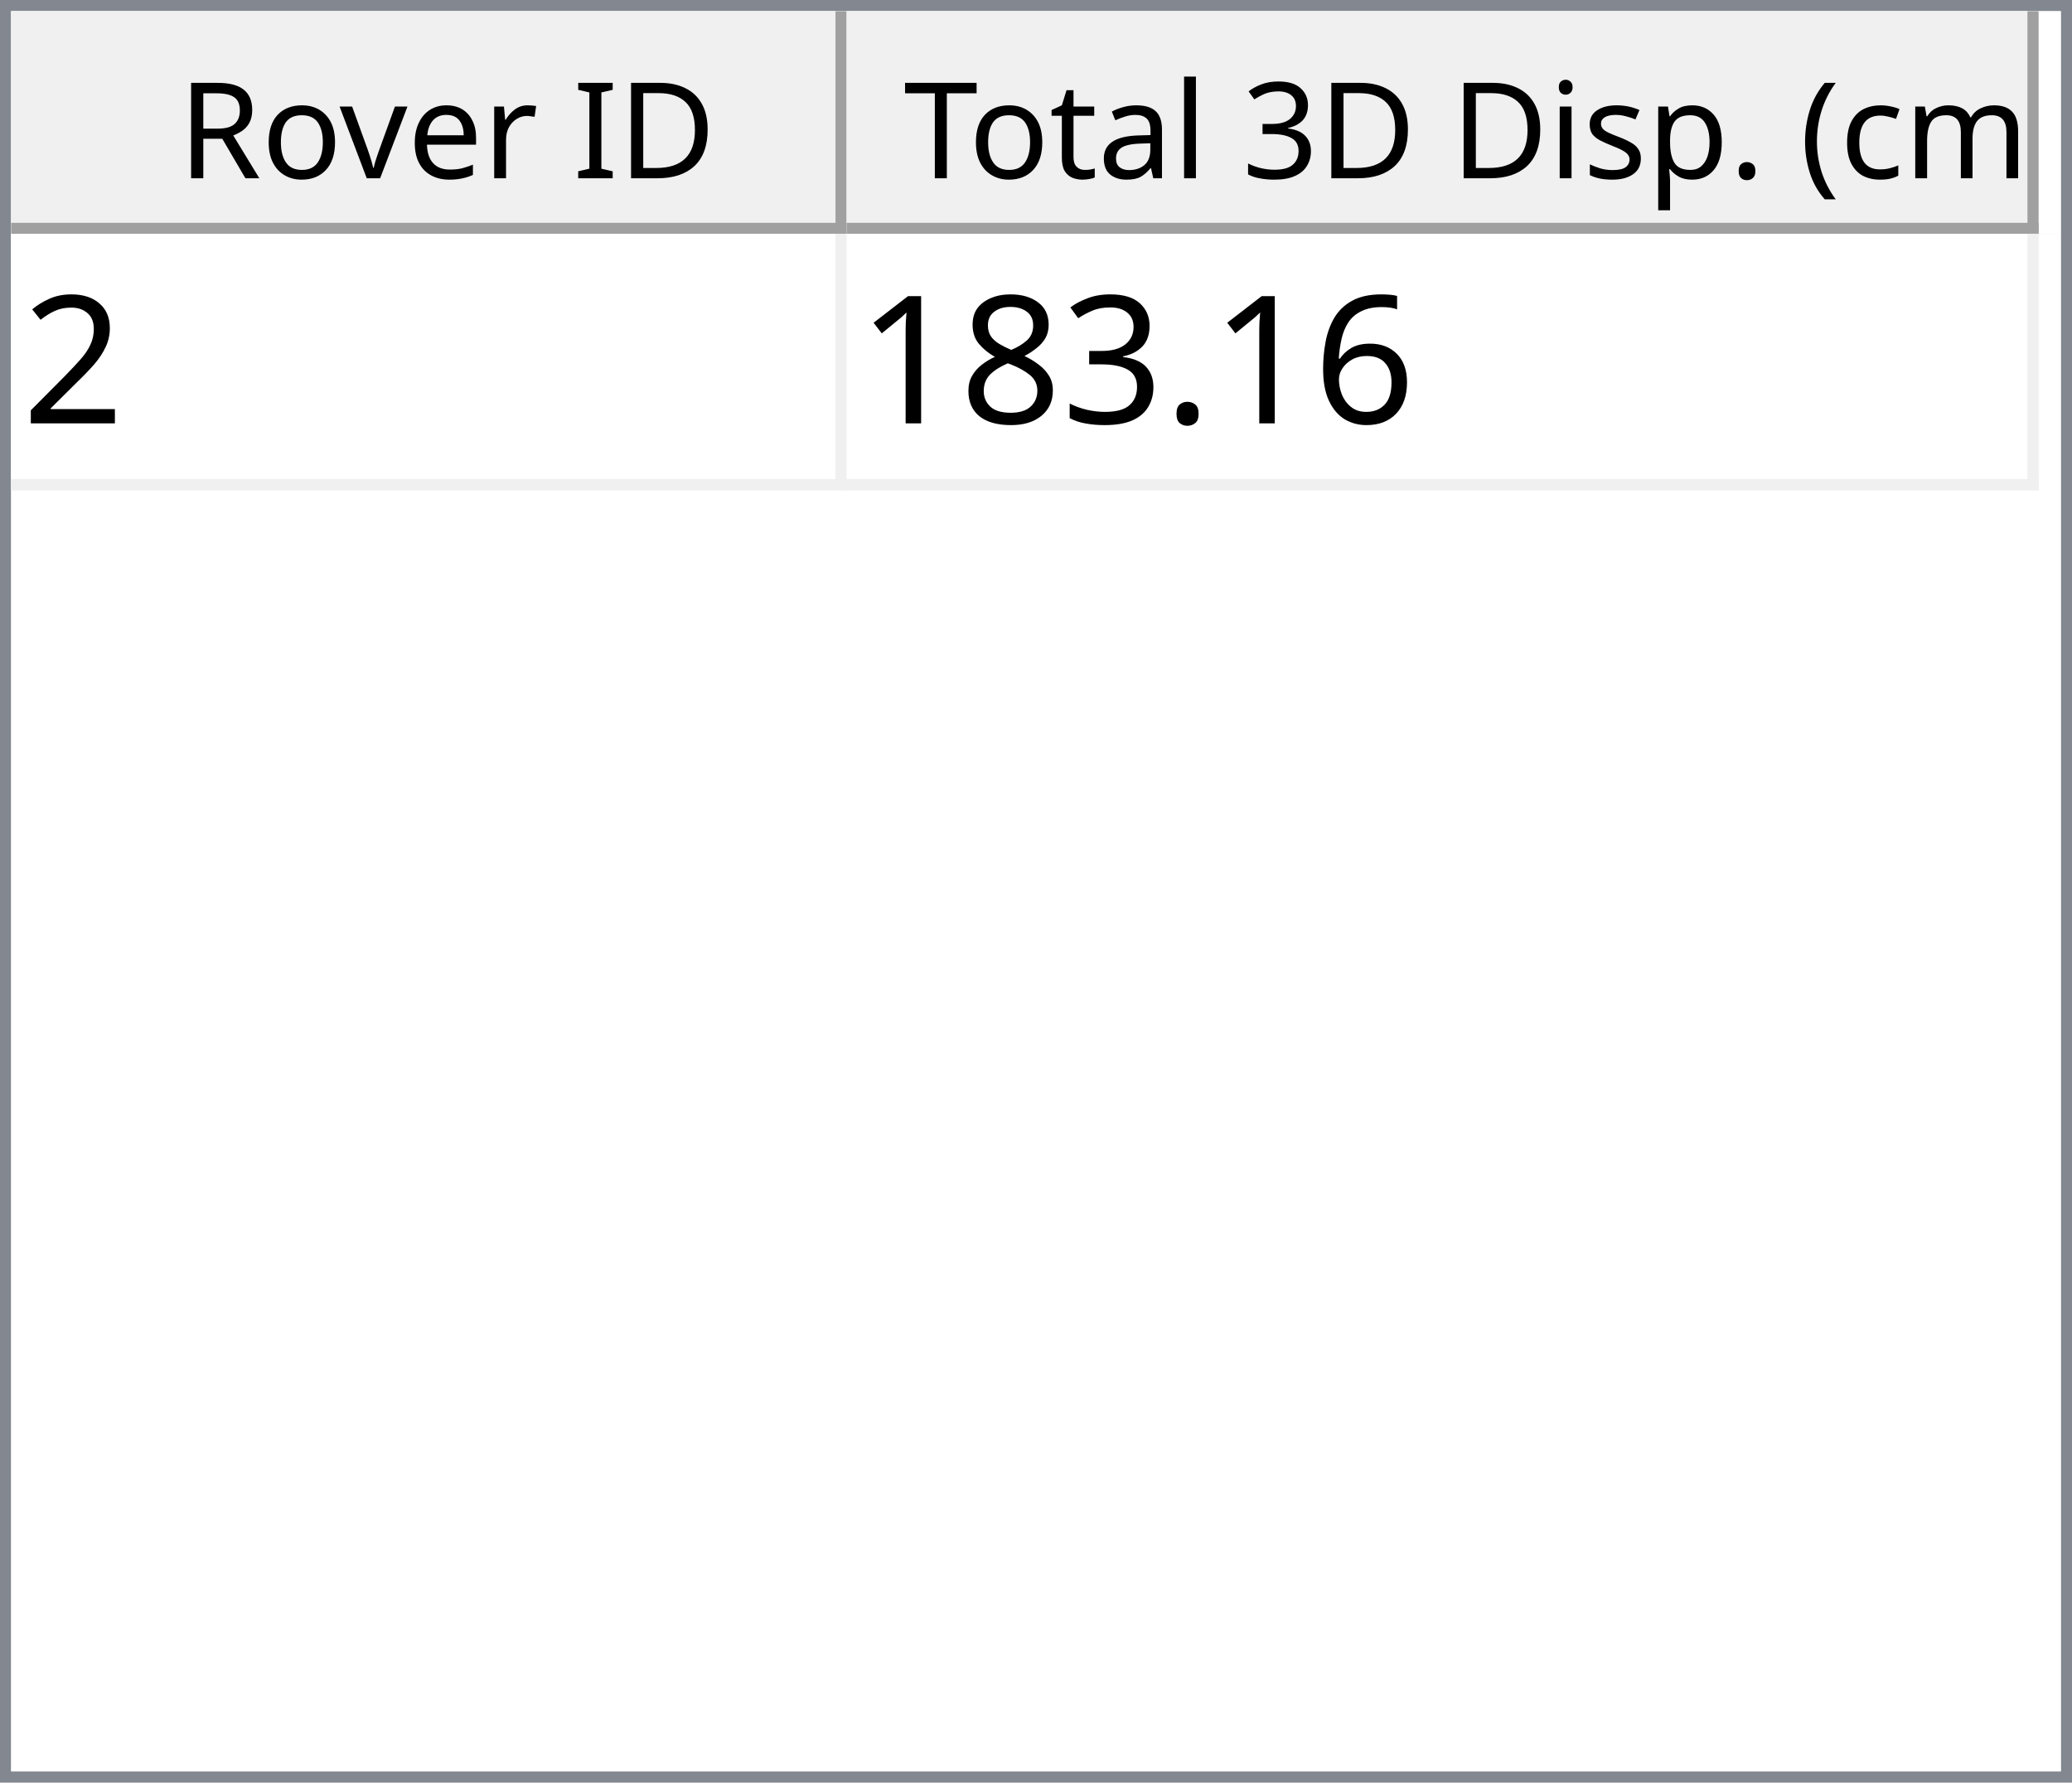
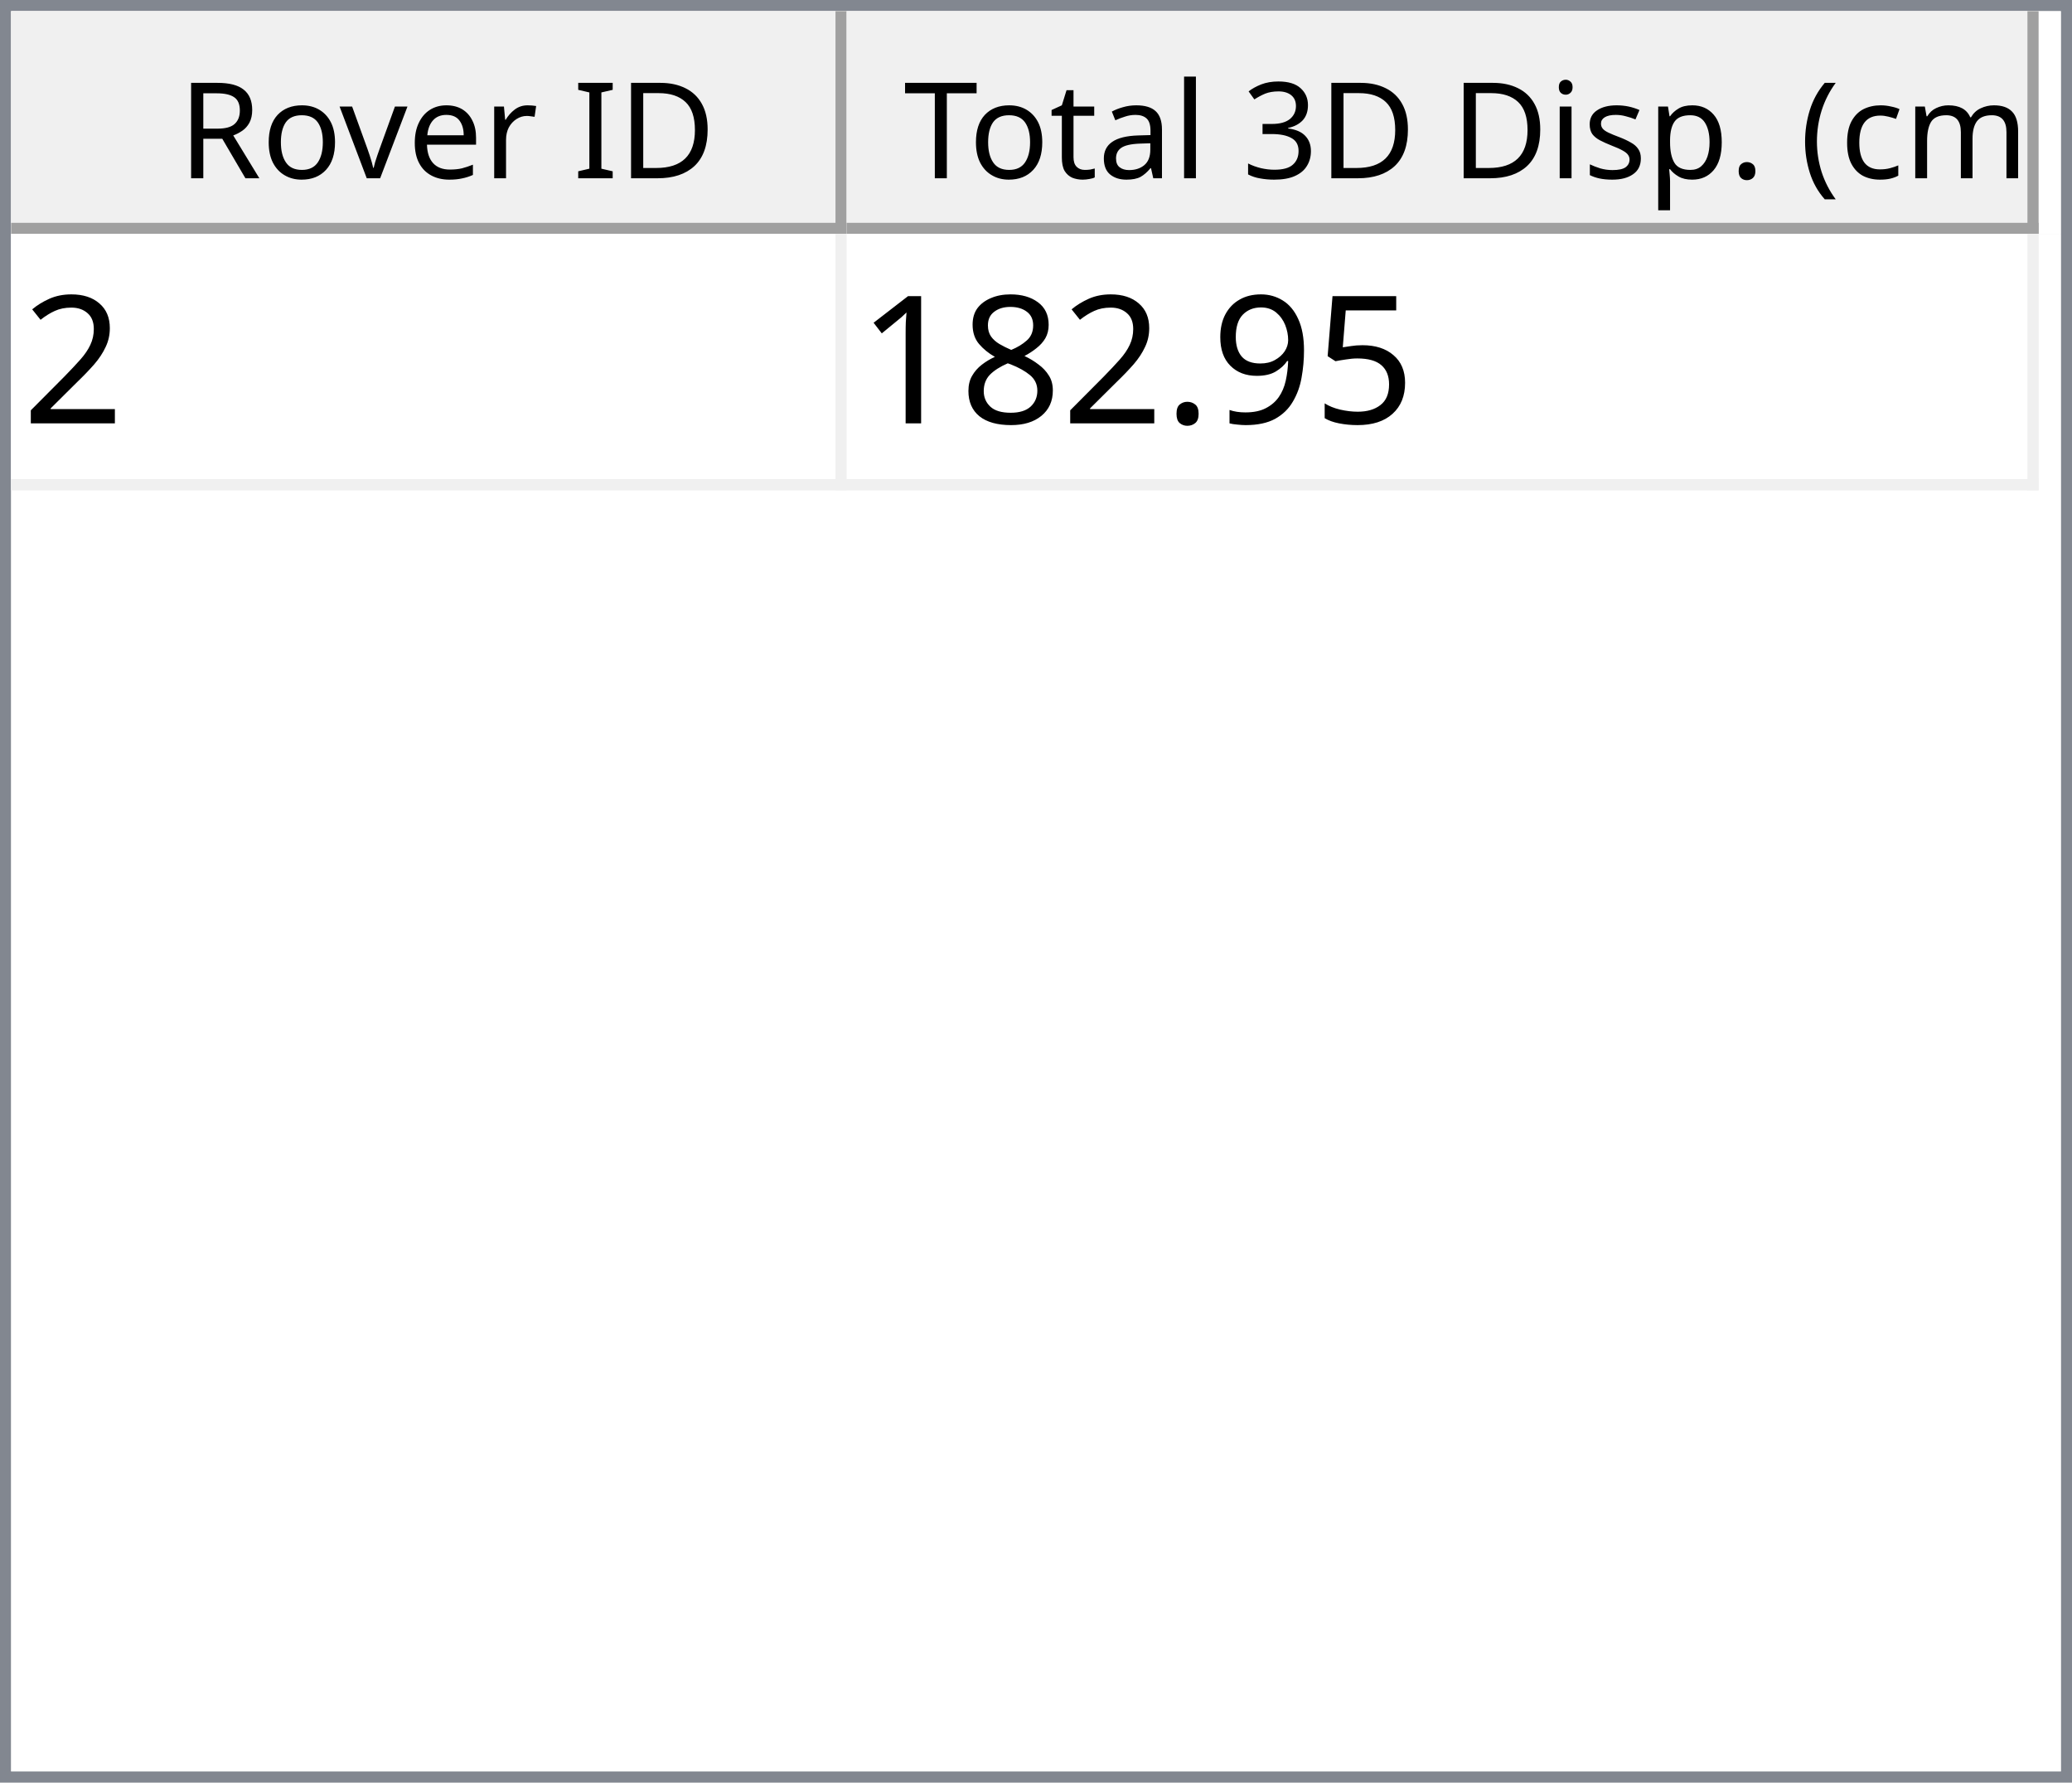
<svg xmlns="http://www.w3.org/2000/svg" style="fill-opacity:1; color-rendering:auto; color-interpolation:auto; text-rendering:auto; stroke:black; stroke-linecap:square; stroke-miterlimit:10; shape-rendering:auto; stroke-opacity:1; fill:black; stroke-dasharray:none; font-weight:normal; stroke-width:1; font-family:'Dialog'; font-style:normal; stroke-linejoin:miter; font-size:12px; stroke-dashoffset:0; image-rendering:auto;" width="186" height="160">
  <defs id="genericDefs" />
  <g>
    <defs id="defs1">
      <clipPath clipPathUnits="userSpaceOnUse" id="clipPath1">
        <path d="M0 0 L186 0 L186 160 L0 160 L0 0 Z" />
      </clipPath>
      <clipPath clipPathUnits="userSpaceOnUse" id="clipPath2">
        <path d="M0 0 L0 160 L186 160 L186 0 Z" />
      </clipPath>
      <clipPath clipPathUnits="userSpaceOnUse" id="clipPath3">
        <path d="M0 0 L0 20 L184 20 L184 0 Z" />
      </clipPath>
      <clipPath clipPathUnits="userSpaceOnUse" id="clipPath4">
        <path d="M0 0 L0 20 L75 20 L75 0 Z" />
      </clipPath>
      <clipPath clipPathUnits="userSpaceOnUse" id="clipPath5">
        <path d="M1 1 L1 19 L74 19 L74 1 Z" />
      </clipPath>
      <clipPath clipPathUnits="userSpaceOnUse" id="clipPath6">
        <path d="M0 0 L0 18 L73 18 L73 0 Z" />
      </clipPath>
      <clipPath clipPathUnits="userSpaceOnUse" id="clipPath7">
        <path d="M-0.5 -0.5 L-0.5 19.5 L74.5 19.5 L74.5 -0.5 Z" />
      </clipPath>
      <clipPath clipPathUnits="userSpaceOnUse" id="clipPath8">
        <path d="M0 0 L0 20 L107 20 L107 0 Z" />
      </clipPath>
      <clipPath clipPathUnits="userSpaceOnUse" id="clipPath9">
        <path d="M1 1 L1 19 L106 19 L106 1 Z" />
      </clipPath>
      <clipPath clipPathUnits="userSpaceOnUse" id="clipPath10">
        <path d="M0 0 L0 18 L105 18 L105 0 Z" />
      </clipPath>
      <clipPath clipPathUnits="userSpaceOnUse" id="clipPath11">
        <path d="M-0.5 -0.5 L-0.5 19.5 L106.5 19.5 L106.5 -0.5 Z" />
      </clipPath>
      <clipPath clipPathUnits="userSpaceOnUse" id="clipPath12">
        <path d="M0 0 L0 138 L184 138 L184 0 Z" />
      </clipPath>
      <clipPath clipPathUnits="userSpaceOnUse" id="clipPath13">
        <path d="M0 0 L0 23 L182 23 L182 0 Z" />
      </clipPath>
      <clipPath clipPathUnits="userSpaceOnUse" id="clipPath14">
        <path d="M-0.5 -0.5 L-0.5 22.5 L181.5 22.5 L181.5 -0.5 Z" />
      </clipPath>
      <clipPath clipPathUnits="userSpaceOnUse" id="clipPath15">
        <path d="M0 0 L0 22 L74 22 L74 0 Z" />
      </clipPath>
      <clipPath clipPathUnits="userSpaceOnUse" id="clipPath16">
        <path d="M0 0 L0 22 L106 22 L106 0 Z" />
      </clipPath>
      <font horiz-adv-x="64.551" id="font1">
        <font-face ascent="107.91" descent="25.098" units-per-em="100" style="font-style:normal; font-family:Segoe UI; font-weight:normal;" />
        <missing-glyph horiz-adv-x="64.551" d="M8.109 0 L8.109 68.266 L56.453 68.266 L56.453 0 L8.109 0 ZM15.328 7.234 L49.219 7.234 L49.219 61.031 L15.328 61.031 L15.328 7.234 Z" />
        <glyph unicode="D" horiz-adv-x="70.117" d="M9.188 0 L9.188 70.016 L28.516 70.016 Q65.531 70.016 65.531 35.891 Q65.531 19.672 55.25 9.836 Q44.969 0 27.734 0 L9.188 0 ZM17.391 62.594 L17.391 7.422 L27.828 7.422 Q41.609 7.422 49.273 14.797 Q56.938 22.172 56.938 35.688 Q56.938 62.594 28.328 62.594 L17.391 62.594 Z" />
        <glyph unicode="I" horiz-adv-x="26.611" d="M17.391 0 L9.188 0 L9.188 70.016 L17.391 70.016 L17.391 0 Z" />
        <glyph unicode=" " horiz-adv-x="27.393" d="" />
        <glyph unicode="r" horiz-adv-x="34.766" d="M34.188 41.891 Q32.078 43.5 28.125 43.5 Q23 43.5 19.555 38.672 Q16.109 33.844 16.109 25.484 L16.109 0 L8.109 0 L8.109 50 L16.109 50 L16.109 39.703 L16.312 39.703 Q18.016 44.969 21.531 47.922 Q25.047 50.875 29.391 50.875 Q32.516 50.875 34.188 50.203 L34.188 41.891 Z" />
        <glyph unicode="e" horiz-adv-x="52.295" d="M48.297 23 L12.984 23 Q13.188 14.656 17.484 10.109 Q21.781 5.562 29.297 5.562 Q37.75 5.562 44.828 11.141 L44.828 3.609 Q38.234 -1.172 27.391 -1.172 Q16.797 -1.172 10.742 5.641 Q4.688 12.453 4.688 24.812 Q4.688 36.469 11.305 43.82 Q17.922 51.172 27.734 51.172 Q37.547 51.172 42.922 44.828 Q48.297 38.484 48.297 27.203 L48.297 23 ZM40.094 29.781 Q40.047 36.719 36.75 40.578 Q33.453 44.438 27.594 44.438 Q21.922 44.438 17.969 40.383 Q14.016 36.328 13.094 29.781 L40.094 29.781 Z" />
        <glyph unicode="v" horiz-adv-x="47.9" d="M47.406 50 L27.484 0 L19.625 0 L0.688 50 L9.469 50 L22.172 13.672 Q23.578 9.672 23.922 6.688 L24.125 6.688 Q24.609 10.453 25.688 13.484 L38.969 50 L47.406 50 Z" />
        <glyph unicode="o" horiz-adv-x="58.594" d="M29 -1.172 Q17.922 -1.172 11.305 5.836 Q4.688 12.844 4.688 24.422 Q4.688 37.016 11.57 44.094 Q18.453 51.172 30.172 51.172 Q41.359 51.172 47.633 44.289 Q53.906 37.406 53.906 25.203 Q53.906 13.234 47.141 6.031 Q40.375 -1.172 29 -1.172 ZM29.594 44.438 Q21.875 44.438 17.383 39.188 Q12.891 33.938 12.891 24.703 Q12.891 15.828 17.43 10.695 Q21.969 5.562 29.594 5.562 Q37.359 5.562 41.531 10.594 Q45.703 15.625 45.703 24.906 Q45.703 34.281 41.531 39.359 Q37.359 44.438 29.594 44.438 Z" />
        <glyph unicode="R" horiz-adv-x="59.814" d="M59.375 0 L49.609 0 L37.891 19.625 Q36.281 22.359 34.766 24.289 Q33.25 26.219 31.664 27.438 Q30.078 28.656 28.25 29.219 Q26.422 29.781 24.125 29.781 L17.391 29.781 L17.391 0 L9.188 0 L9.188 70.016 L30.078 70.016 Q34.672 70.016 38.555 68.867 Q42.438 67.719 45.289 65.375 Q48.141 63.031 49.758 59.547 Q51.375 56.062 51.375 51.375 Q51.375 47.703 50.273 44.656 Q49.172 41.609 47.148 39.211 Q45.125 36.812 42.266 35.133 Q39.406 33.453 35.844 32.516 L35.844 32.328 Q37.594 31.547 38.891 30.547 Q40.188 29.547 41.359 28.18 Q42.531 26.812 43.68 25.078 Q44.828 23.344 46.234 21.047 L59.375 0 ZM17.391 62.594 L17.391 37.203 L28.516 37.203 Q31.594 37.203 34.203 38.133 Q36.812 39.062 38.719 40.797 Q40.625 42.531 41.703 45.047 Q42.781 47.562 42.781 50.688 Q42.781 56.297 39.141 59.445 Q35.5 62.594 28.609 62.594 L17.391 62.594 Z" />
        <glyph unicode=")" horiz-adv-x="30.176" d="M8.297 -15.922 L1.172 -15.922 Q16.406 2.344 16.406 26.812 Q16.406 51.469 1.078 70.016 L8.297 70.016 Q23.531 52.156 23.531 26.703 Q23.531 1.375 8.297 -15.922 Z" />
        <glyph unicode="m" horiz-adv-x="86.133" d="M79.109 0 L71.094 0 L71.094 28.719 Q71.094 37.016 68.531 40.727 Q65.969 44.438 59.906 44.438 Q54.781 44.438 51.195 39.75 Q47.609 35.062 47.609 28.516 L47.609 0 L39.594 0 L39.594 29.688 Q39.594 44.438 28.219 44.438 Q22.953 44.438 19.531 40.016 Q16.109 35.594 16.109 28.516 L16.109 0 L8.109 0 L8.109 50 L16.109 50 L16.109 42.094 L16.312 42.094 Q21.625 51.172 31.844 51.172 Q36.969 51.172 40.773 48.312 Q44.578 45.453 46 40.828 Q51.562 51.172 62.594 51.172 Q79.109 51.172 79.109 30.812 L79.109 0 Z" />
        <glyph unicode="c" horiz-adv-x="46.191" d="M42.188 2.297 Q36.422 -1.172 28.516 -1.172 Q17.828 -1.172 11.258 5.789 Q4.688 12.75 4.688 23.828 Q4.688 36.188 11.766 43.68 Q18.844 51.172 30.672 51.172 Q37.25 51.172 42.281 48.734 L42.281 40.531 Q36.719 44.438 30.375 44.438 Q22.703 44.438 17.797 38.945 Q12.891 33.453 12.891 24.516 Q12.891 15.719 17.508 10.641 Q22.125 5.562 29.891 5.562 Q36.422 5.562 42.188 9.906 L42.188 2.297 Z" />
        <glyph unicode="(" horiz-adv-x="30.176" d="M29.109 -15.922 L21.969 -15.922 Q6.844 1.375 6.844 26.703 Q6.844 52.156 21.969 70.016 L29.203 70.016 Q13.875 51.469 13.875 26.812 Q13.875 2.344 29.109 -15.922 Z" />
        <glyph unicode="." horiz-adv-x="21.68" d="M10.891 -1.078 Q8.641 -1.078 7.055 0.539 Q5.469 2.156 5.469 4.391 Q5.469 6.641 7.055 8.273 Q8.641 9.906 10.891 9.906 Q13.188 9.906 14.797 8.273 Q16.406 6.641 16.406 4.391 Q16.406 2.156 14.797 0.539 Q13.188 -1.078 10.891 -1.078 Z" />
        <glyph unicode="p" horiz-adv-x="58.789" d="M16.312 7.234 L16.109 7.234 L16.109 -23 L8.109 -23 L8.109 50 L16.109 50 L16.109 41.219 L16.312 41.219 Q22.219 51.172 33.594 51.172 Q43.266 51.172 48.688 44.461 Q54.109 37.75 54.109 26.469 Q54.109 13.922 48 6.375 Q41.891 -1.172 31.297 -1.172 Q21.578 -1.172 16.312 7.234 ZM16.109 27.391 L16.109 20.406 Q16.109 14.203 20.141 9.883 Q24.172 5.562 30.375 5.562 Q37.641 5.562 41.773 11.133 Q45.906 16.703 45.906 26.609 Q45.906 34.969 42.047 39.703 Q38.188 44.438 31.594 44.438 Q24.609 44.438 20.359 39.578 Q16.109 34.719 16.109 27.391 Z" />
        <glyph unicode="s" horiz-adv-x="42.432" d="M5.078 1.812 L5.078 10.406 Q11.625 5.562 19.484 5.562 Q30.031 5.562 30.031 12.594 Q30.031 14.594 29.125 15.992 Q28.219 17.391 26.68 18.461 Q25.141 19.531 23.07 20.383 Q21 21.234 18.609 22.172 Q15.281 23.484 12.766 24.828 Q10.25 26.172 8.57 27.859 Q6.891 29.547 6.031 31.695 Q5.172 33.844 5.172 36.719 Q5.172 40.234 6.789 42.945 Q8.406 45.656 11.086 47.484 Q13.766 49.312 17.211 50.242 Q20.656 51.172 24.312 51.172 Q30.812 51.172 35.938 48.922 L35.938 40.828 Q30.422 44.438 23.25 44.438 Q21 44.438 19.195 43.922 Q17.391 43.406 16.094 42.477 Q14.797 41.547 14.086 40.258 Q13.375 38.969 13.375 37.406 Q13.375 35.453 14.086 34.133 Q14.797 32.812 16.164 31.789 Q17.531 30.766 19.484 29.938 Q21.438 29.109 23.922 28.125 Q27.25 26.859 29.883 25.516 Q32.516 24.172 34.375 22.484 Q36.234 20.797 37.234 18.602 Q38.234 16.406 38.234 13.375 Q38.234 9.672 36.602 6.938 Q34.969 4.203 32.234 2.398 Q29.5 0.594 25.93 -0.289 Q22.359 -1.172 18.453 -1.172 Q10.75 -1.172 5.078 1.812 Z" />
        <glyph unicode="i" horiz-adv-x="24.219" d="M12.203 62.703 Q10.062 62.703 8.547 64.164 Q7.031 65.625 7.031 67.875 Q7.031 70.125 8.547 71.609 Q10.062 73.094 12.203 73.094 Q14.406 73.094 15.945 71.609 Q17.484 70.125 17.484 67.875 Q17.484 65.719 15.945 64.211 Q14.406 62.703 12.203 62.703 ZM16.109 0 L8.109 0 L8.109 50 L16.109 50 L16.109 0 Z" />
        <glyph unicode="3" horiz-adv-x="53.906" d="M46.531 19.828 Q46.531 15.094 44.75 11.211 Q42.969 7.328 39.719 4.57 Q36.469 1.812 31.93 0.297 Q27.391 -1.219 21.922 -1.219 Q11.922 -1.219 6 2.594 L6 11.188 Q13.094 5.609 22.219 5.609 Q25.875 5.609 28.828 6.539 Q31.781 7.469 33.906 9.227 Q36.031 10.984 37.18 13.477 Q38.328 15.969 38.328 19.094 Q38.328 32.812 18.797 32.812 L12.984 32.812 L12.984 39.594 L18.5 39.594 Q35.797 39.594 35.797 52.484 Q35.797 64.406 22.609 64.406 Q15.188 64.406 8.688 59.422 L8.688 67.188 Q15.375 71.188 24.609 71.188 Q29 71.188 32.57 69.969 Q36.141 68.75 38.68 66.555 Q41.219 64.359 42.609 61.281 Q44 58.203 44 54.5 Q44 40.672 30.031 36.719 L30.031 36.531 Q33.594 36.141 36.625 34.797 Q39.656 33.453 41.852 31.305 Q44.047 29.156 45.289 26.25 Q46.531 23.344 46.531 19.828 Z" />
        <glyph unicode="l" horiz-adv-x="24.219" d="M16.109 0 L8.109 0 L8.109 74.031 L16.109 74.031 L16.109 0 Z" />
        <glyph unicode="a" horiz-adv-x="50.879" d="M43.891 0 L35.891 0 L35.891 7.812 L35.688 7.812 Q30.469 -1.172 20.312 -1.172 Q12.844 -1.172 8.617 2.781 Q4.391 6.734 4.391 13.281 Q4.391 27.297 20.906 29.594 L35.891 31.688 Q35.891 44.438 25.594 44.438 Q16.547 44.438 9.281 38.281 L9.281 46.484 Q16.656 51.172 26.266 51.172 Q43.891 51.172 43.891 32.516 L43.891 0 ZM35.891 25.297 L23.828 23.641 Q18.266 22.859 15.43 20.875 Q12.594 18.891 12.594 13.875 Q12.594 10.203 15.211 7.883 Q17.828 5.562 22.172 5.562 Q28.125 5.562 32.008 9.742 Q35.891 13.922 35.891 20.312 L35.891 25.297 Z" />
        <glyph unicode="t" horiz-adv-x="33.887" d="M31.297 0.484 Q28.469 -1.078 23.828 -1.078 Q10.688 -1.078 10.688 13.578 L10.688 43.172 L2.094 43.172 L2.094 50 L10.688 50 L10.688 62.203 L18.703 64.797 L18.703 50 L31.297 50 L31.297 43.172 L18.703 43.172 L18.703 14.984 Q18.703 9.969 20.414 7.82 Q22.125 5.672 26.078 5.672 Q29.109 5.672 31.297 7.328 L31.297 0.484 Z" />
        <glyph unicode="T" horiz-adv-x="52.393" d="M50.594 62.594 L30.375 62.594 L30.375 0 L22.172 0 L22.172 62.594 L2 62.594 L2 70.016 L50.594 70.016 L50.594 62.594 Z" />
      </font>
      <font horiz-adv-x="75.0" id="font2">
        <font-face ascent="100.537" descent="21.973" units-per-em="100" style="font-style:normal; font-family:sans-serif; font-weight:normal;" />
        <missing-glyph horiz-adv-x="75.0" d="M12.5 0 L12.5 62.5 L62.5 62.5 L62.5 0 L12.5 0 ZM14.062 1.562 L60.938 1.562 L60.938 60.938 L14.062 60.938 L14.062 1.562 Z" />
        <glyph unicode="2" horiz-adv-x="55.615" d="M50.344 8.453 L50.344 0 L3.031 0 Q2.938 3.172 4.047 6.109 Q5.859 10.938 9.836 15.625 Q13.812 20.312 21.344 26.469 Q33.016 36.031 37.117 41.625 Q41.219 47.219 41.219 52.203 Q41.219 57.422 37.477 61.008 Q33.734 64.594 27.734 64.594 Q21.391 64.594 17.578 60.789 Q13.766 56.984 13.719 50.25 L4.688 51.172 Q5.609 61.281 11.664 66.578 Q17.719 71.875 27.938 71.875 Q38.234 71.875 44.242 66.164 Q50.25 60.453 50.25 52 Q50.25 47.703 48.492 43.555 Q46.734 39.406 42.656 34.812 Q38.578 30.219 29.109 22.219 Q21.188 15.578 18.945 13.211 Q16.703 10.844 15.234 8.453 L50.344 8.453 Z" />
-         <glyph unicode="6" horiz-adv-x="55.615" d="M49.75 54.047 L41.016 53.375 Q39.844 58.547 37.703 60.891 Q34.125 64.656 28.906 64.656 Q24.703 64.656 21.531 62.312 Q17.391 59.281 14.992 53.469 Q12.594 47.656 12.5 36.922 Q15.672 41.75 20.266 44.094 Q24.859 46.438 29.891 46.438 Q38.672 46.438 44.852 39.969 Q51.031 33.5 51.031 23.25 Q51.031 16.5 48.125 10.719 Q45.219 4.938 40.141 1.859 Q35.062 -1.219 28.609 -1.219 Q17.625 -1.219 10.695 6.859 Q3.766 14.938 3.766 33.5 Q3.766 54.25 11.422 63.672 Q18.109 71.875 29.438 71.875 Q37.891 71.875 43.289 67.141 Q48.688 62.406 49.75 54.047 ZM13.875 23.188 Q13.875 18.656 15.797 14.508 Q17.719 10.359 21.188 8.18 Q24.656 6 28.469 6 Q34.031 6 38.039 10.492 Q42.047 14.984 42.047 22.703 Q42.047 30.125 38.086 34.398 Q34.125 38.672 28.125 38.672 Q22.172 38.672 18.023 34.398 Q13.875 30.125 13.875 23.188 Z" />
+         <glyph unicode="5" horiz-adv-x="55.615" d="M4.156 18.75 L13.375 19.531 Q14.406 12.797 18.141 9.398 Q21.875 6 27.156 6 Q33.5 6 37.891 10.789 Q42.281 15.578 42.281 23.484 Q42.281 31 38.062 35.352 Q33.844 39.703 27 39.703 Q22.75 39.703 19.336 37.773 Q15.922 35.844 13.969 32.766 L5.719 33.844 L12.641 70.609 L48.25 70.609 L48.25 62.203 L19.672 62.203 L15.828 42.969 Q22.266 47.469 29.344 47.469 Q38.719 47.469 45.164 40.969 Q51.609 34.469 51.609 24.266 Q51.609 14.547 45.953 7.469 Q39.062 -1.219 27.156 -1.219 Q17.391 -1.219 11.211 4.25 Q5.031 9.719 4.156 18.75 Z" />
+         <glyph unicode="9" horiz-adv-x="55.615" d="M5.469 16.547 L13.922 17.328 Q14.984 11.375 18.016 8.688 Q21.047 6 25.781 6 Q29.828 6 32.883 7.859 Q35.938 9.719 37.891 12.82 Q39.844 15.922 41.164 21.195 Q42.484 26.469 42.484 31.938 Q42.484 32.516 42.438 33.688 Q39.797 29.5 35.234 26.883 Q30.672 24.266 25.344 24.266 Q16.453 24.266 10.305 30.711 Q4.156 37.156 4.156 47.703 Q4.156 58.594 10.578 65.234 Q17 71.875 26.656 71.875 Q33.641 71.875 39.43 68.117 Q45.219 64.359 48.219 57.398 Q51.219 50.438 51.219 37.25 Q51.219 23.531 48.242 15.406 Q45.266 7.281 39.383 3.031 Q33.5 -1.219 25.594 -1.219 Q17.188 -1.219 11.867 3.445 Q6.547 8.109 5.469 16.547 ZM41.453 48.141 Q41.453 55.719 37.43 60.156 Q33.406 64.594 27.734 64.594 Q21.875 64.594 17.531 59.812 Q13.188 55.031 13.188 47.406 Q13.188 40.578 17.312 36.305 Q21.438 32.031 27.484 32.031 Q33.594 32.031 37.523 36.305 Q41.453 40.578 41.453 48.141 Z" />
        <glyph unicode="." horiz-adv-x="27.783" d="M9.078 0 L9.078 10.016 L19.094 10.016 L19.094 0 L9.078 0 Z" />
-         <glyph unicode="3" horiz-adv-x="55.615" d="M4.203 18.891 L12.984 20.062 Q14.5 12.594 18.141 9.297 Q21.781 6 27 6 Q33.203 6 37.477 10.297 Q41.75 14.594 41.75 20.953 Q41.75 27 37.797 30.93 Q33.844 34.859 27.734 34.859 Q25.25 34.859 21.531 33.891 L22.516 41.609 Q23.391 41.5 23.922 41.5 Q29.547 41.5 34.039 44.43 Q38.531 47.359 38.531 53.469 Q38.531 58.297 35.258 61.477 Q31.984 64.656 26.812 64.656 Q21.688 64.656 18.266 61.43 Q14.844 58.203 13.875 51.766 L5.078 53.328 Q6.688 62.156 12.398 67.016 Q18.109 71.875 26.609 71.875 Q32.469 71.875 37.398 69.359 Q42.328 66.844 44.945 62.5 Q47.562 58.156 47.562 53.266 Q47.562 48.641 45.07 44.828 Q42.578 41.016 37.703 38.766 Q44.047 37.312 47.562 32.695 Q51.078 28.078 51.078 21.141 Q51.078 11.766 44.242 5.25 Q37.406 -1.266 26.953 -1.266 Q17.531 -1.266 11.305 4.352 Q5.078 9.969 4.203 18.891 Z" />
        <glyph unicode="8" horiz-adv-x="55.615" d="M17.672 38.812 Q12.203 40.828 9.57 44.539 Q6.938 48.25 6.938 53.422 Q6.938 61.234 12.555 66.555 Q18.172 71.875 27.484 71.875 Q36.859 71.875 42.578 66.43 Q48.297 60.984 48.297 53.172 Q48.297 48.188 45.68 44.508 Q43.062 40.828 37.75 38.812 Q44.344 36.672 47.781 31.883 Q51.219 27.094 51.219 20.453 Q51.219 11.281 44.727 5.031 Q38.234 -1.219 27.641 -1.219 Q17.047 -1.219 10.547 5.055 Q4.047 11.328 4.047 20.703 Q4.047 27.688 7.594 32.398 Q11.141 37.109 17.672 38.812 ZM15.922 53.719 Q15.922 48.641 19.195 45.414 Q22.469 42.188 27.688 42.188 Q32.766 42.188 36.016 45.383 Q39.266 48.578 39.266 53.219 Q39.266 58.062 35.914 61.359 Q32.562 64.656 27.594 64.656 Q22.562 64.656 19.242 61.43 Q15.922 58.203 15.922 53.719 ZM13.094 20.656 Q13.094 16.891 14.875 13.375 Q16.656 9.859 20.172 7.93 Q23.688 6 27.734 6 Q34.031 6 38.133 10.055 Q42.234 14.109 42.234 20.359 Q42.234 26.703 38.016 30.859 Q33.797 35.016 27.438 35.016 Q21.234 35.016 17.164 30.914 Q13.094 26.812 13.094 20.656 Z" />
        <glyph unicode="1" horiz-adv-x="55.615" d="M37.25 0 L28.469 0 L28.469 56 Q25.297 52.984 20.141 49.953 Q14.984 46.922 10.891 45.406 L10.891 53.906 Q18.266 57.375 23.781 62.305 Q29.297 67.234 31.594 71.875 L37.25 71.875 L37.25 0 Z" />
      </font>
    </defs>
    <g style="fill:white; stroke:white;">
      <rect x="0" y="0" width="186" style="clip-path:url(#clipPath1); stroke:none;" height="160" />
    </g>
    <g style="fill:white; text-rendering:optimizeSpeed; color-rendering:optimizeSpeed; image-rendering:optimizeSpeed; shape-rendering:crispEdges; stroke:white; color-interpolation:sRGB;">
      <rect x="0" width="186" height="160" y="0" style="stroke:none;" />
      <path style="stroke:none;" d="M0 160 L186 160 L186 0 L0 0 Z" />
    </g>
    <g style="fill:rgb(240,240,240); font-family:'Segoe UI'; stroke:rgb(240,240,240);">
      <rect x="0" y="0" width="186" style="clip-path:url(#clipPath2); stroke:none;" height="160" />
    </g>
    <g style="fill:rgb(130,135,144); font-family:'Segoe UI'; stroke:rgb(130,135,144);">
      <path d="M0 0 L186 0 L186 160 L0 160 L0 0 ZM1 1 L185 1 L185 159 L1 159 L1 1 Z" style="fill-rule:evenodd; clip-path:url(#clipPath2); stroke:none;" />
    </g>
    <g style="fill:white; font-family:'Segoe UI'; stroke:white;" transform="translate(1,1)">
      <rect x="0" y="0" width="184" style="clip-path:url(#clipPath3); stroke:none;" height="20" />
    </g>
    <g style="fill:rgb(240,240,240); font-family:'Segoe UI'; stroke:rgb(240,240,240);" transform="translate(1,1)">
      <rect x="0" y="0" width="75" style="clip-path:url(#clipPath4); stroke:none;" height="20" />
    </g>
    <g style="font-family:'Segoe UI';" transform="translate(2,2)">
      <text x="14" xml:space="preserve" y="14" style="clip-path:url(#clipPath6); stroke:none;">Rover ID</text>
    </g>
    <g style="fill:rgb(160,160,160); font-family:'Segoe UI'; stroke:rgb(160,160,160); stroke-linejoin:bevel;" transform="translate(1.5,1.5)">
      <line x1="74" x2="74" y1="0" style="fill:none; clip-path:url(#clipPath7);" y2="19" />
    </g>
    <g style="fill:rgb(160,160,160); font-family:'Segoe UI'; stroke:rgb(160,160,160); stroke-linejoin:bevel;" transform="matrix(1,0,0,1,1,1) translate(0.5,0.5)">
      <line x1="0" x2="74" y1="19" style="fill:none; clip-path:url(#clipPath7);" y2="19" />
    </g>
    <g style="fill:rgb(240,240,240); font-family:'Segoe UI'; stroke:rgb(240,240,240);" transform="translate(76,1)">
      <rect x="0" y="0" width="107" style="clip-path:url(#clipPath8); stroke:none;" height="20" />
    </g>
    <g style="font-family:'Segoe UI';" transform="translate(77,2)">
      <text x="1" xml:space="preserve" y="14" style="clip-path:url(#clipPath10); stroke:none;"> Total 3D Disp. (cm)</text>
    </g>
    <g style="fill:rgb(160,160,160); font-family:'Segoe UI'; stroke:rgb(160,160,160); stroke-linejoin:bevel;" transform="translate(76.5,1.5)">
      <line x1="106" x2="106" y1="0" style="fill:none; clip-path:url(#clipPath11);" y2="19" />
    </g>
    <g style="fill:rgb(160,160,160); font-family:'Segoe UI'; stroke:rgb(160,160,160); stroke-linejoin:bevel;" transform="matrix(1,0,0,1,76,1) translate(0.5,0.5)">
      <line x1="0" x2="106" y1="19" style="fill:none; clip-path:url(#clipPath11);" y2="19" />
    </g>
    <g style="fill:white; font-family:'Segoe UI'; stroke:white;" transform="translate(1,21)">
      <rect x="0" y="0" width="184" style="clip-path:url(#clipPath12); stroke:none;" height="138" />
    </g>
    <g style="fill:rgb(240,240,240); font-size:16px; font-family:sans-serif; stroke:rgb(240,240,240);" transform="translate(1,21)">
      <rect x="0" y="0" width="182" style="clip-path:url(#clipPath13); stroke:none;" height="23" />
      <line transform="translate(0.5,0.5)" x1="0" x2="181" y1="22" style="clip-path:url(#clipPath14); fill:none; stroke-linejoin:bevel;" y2="22" />
    </g>
    <g transform="matrix(1,0,0,1,1,21) translate(0.5,0.5)" style="fill:rgb(240,240,240); font-size:16px; font-family:sans-serif; stroke:rgb(240,240,240); stroke-linejoin:bevel;">
      <line x1="74" x2="74" y1="0" style="fill:none; clip-path:url(#clipPath14);" y2="22" />
    </g>
    <g transform="matrix(1,0,0,1,1,21) translate(0.5,0.5)" style="fill:rgb(240,240,240); font-size:16px; font-family:sans-serif; stroke:rgb(240,240,240); stroke-linejoin:bevel;">
      <line x1="181" x2="181" y1="0" style="fill:none; clip-path:url(#clipPath14);" y2="22" />
    </g>
    <g style="fill:white; font-size:16px; font-family:sans-serif; stroke:white;" transform="matrix(1,0,0,1,1,21)">
      <rect x="0" y="0" width="74" style="clip-path:url(#clipPath15); stroke:none;" height="22" />
      <text x="1" y="17" style="fill:black; clip-path:url(#clipPath15); stroke:none;" xml:space="preserve">2</text>
    </g>
    <g style="fill:white; font-size:16px; font-family:sans-serif; stroke:white;" transform="matrix(1,0,0,1,1,21) translate(75,0)">
      <rect x="0" y="0" width="106" style="clip-path:url(#clipPath16); stroke:none;" height="22" />
-       <text x="1" y="17" style="fill:black; clip-path:url(#clipPath16); stroke:none;" xml:space="preserve">183.16</text>
+       <text x="1" y="17" style="fill:black; clip-path:url(#clipPath16); stroke:none;" xml:space="preserve">182.95</text>
    </g>
  </g>
</svg>
